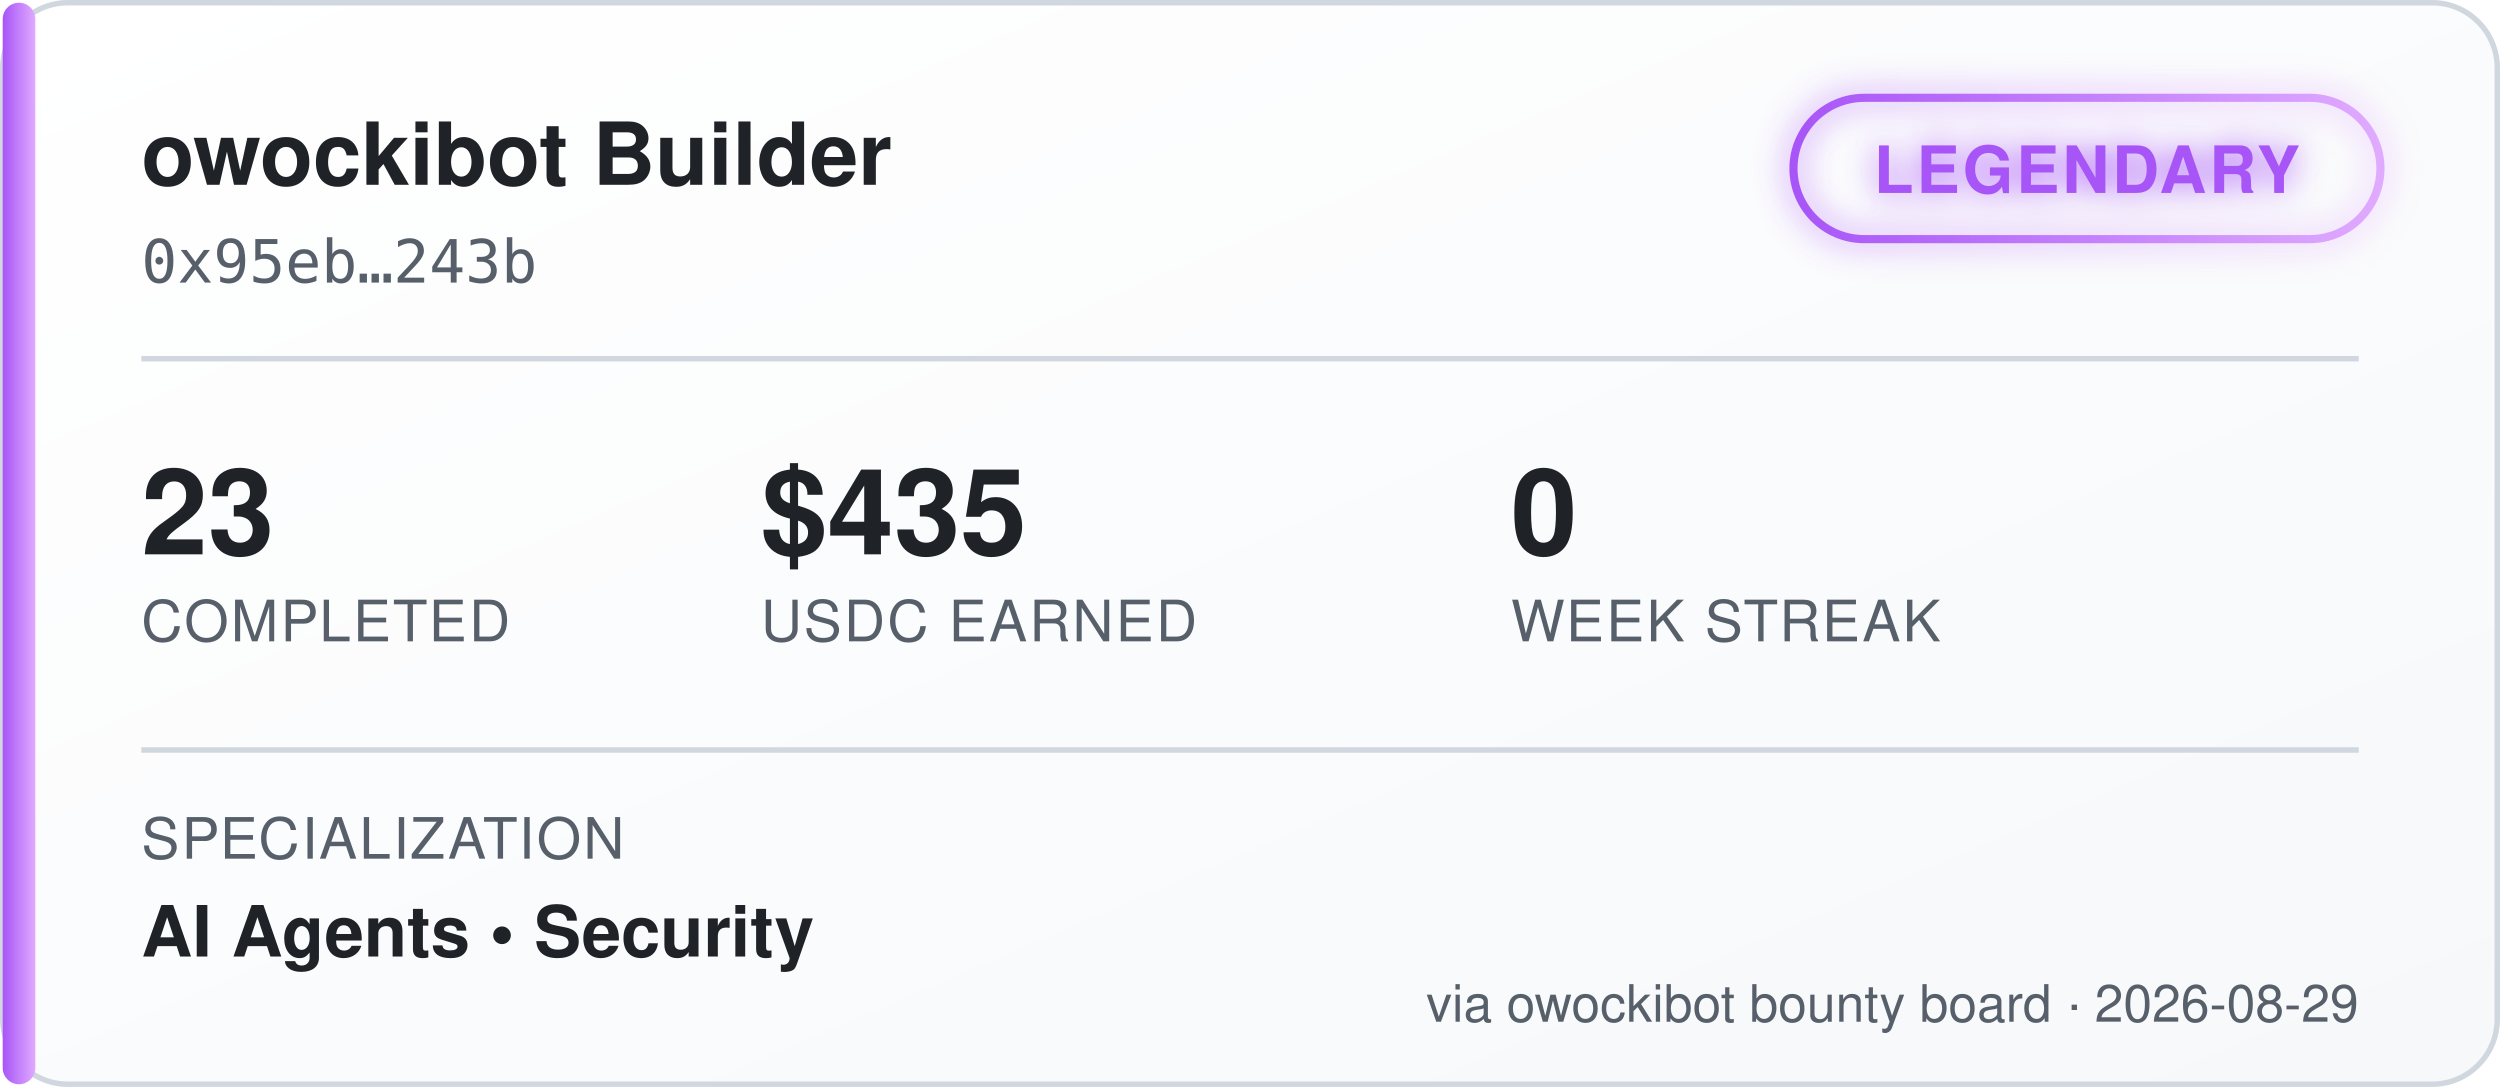
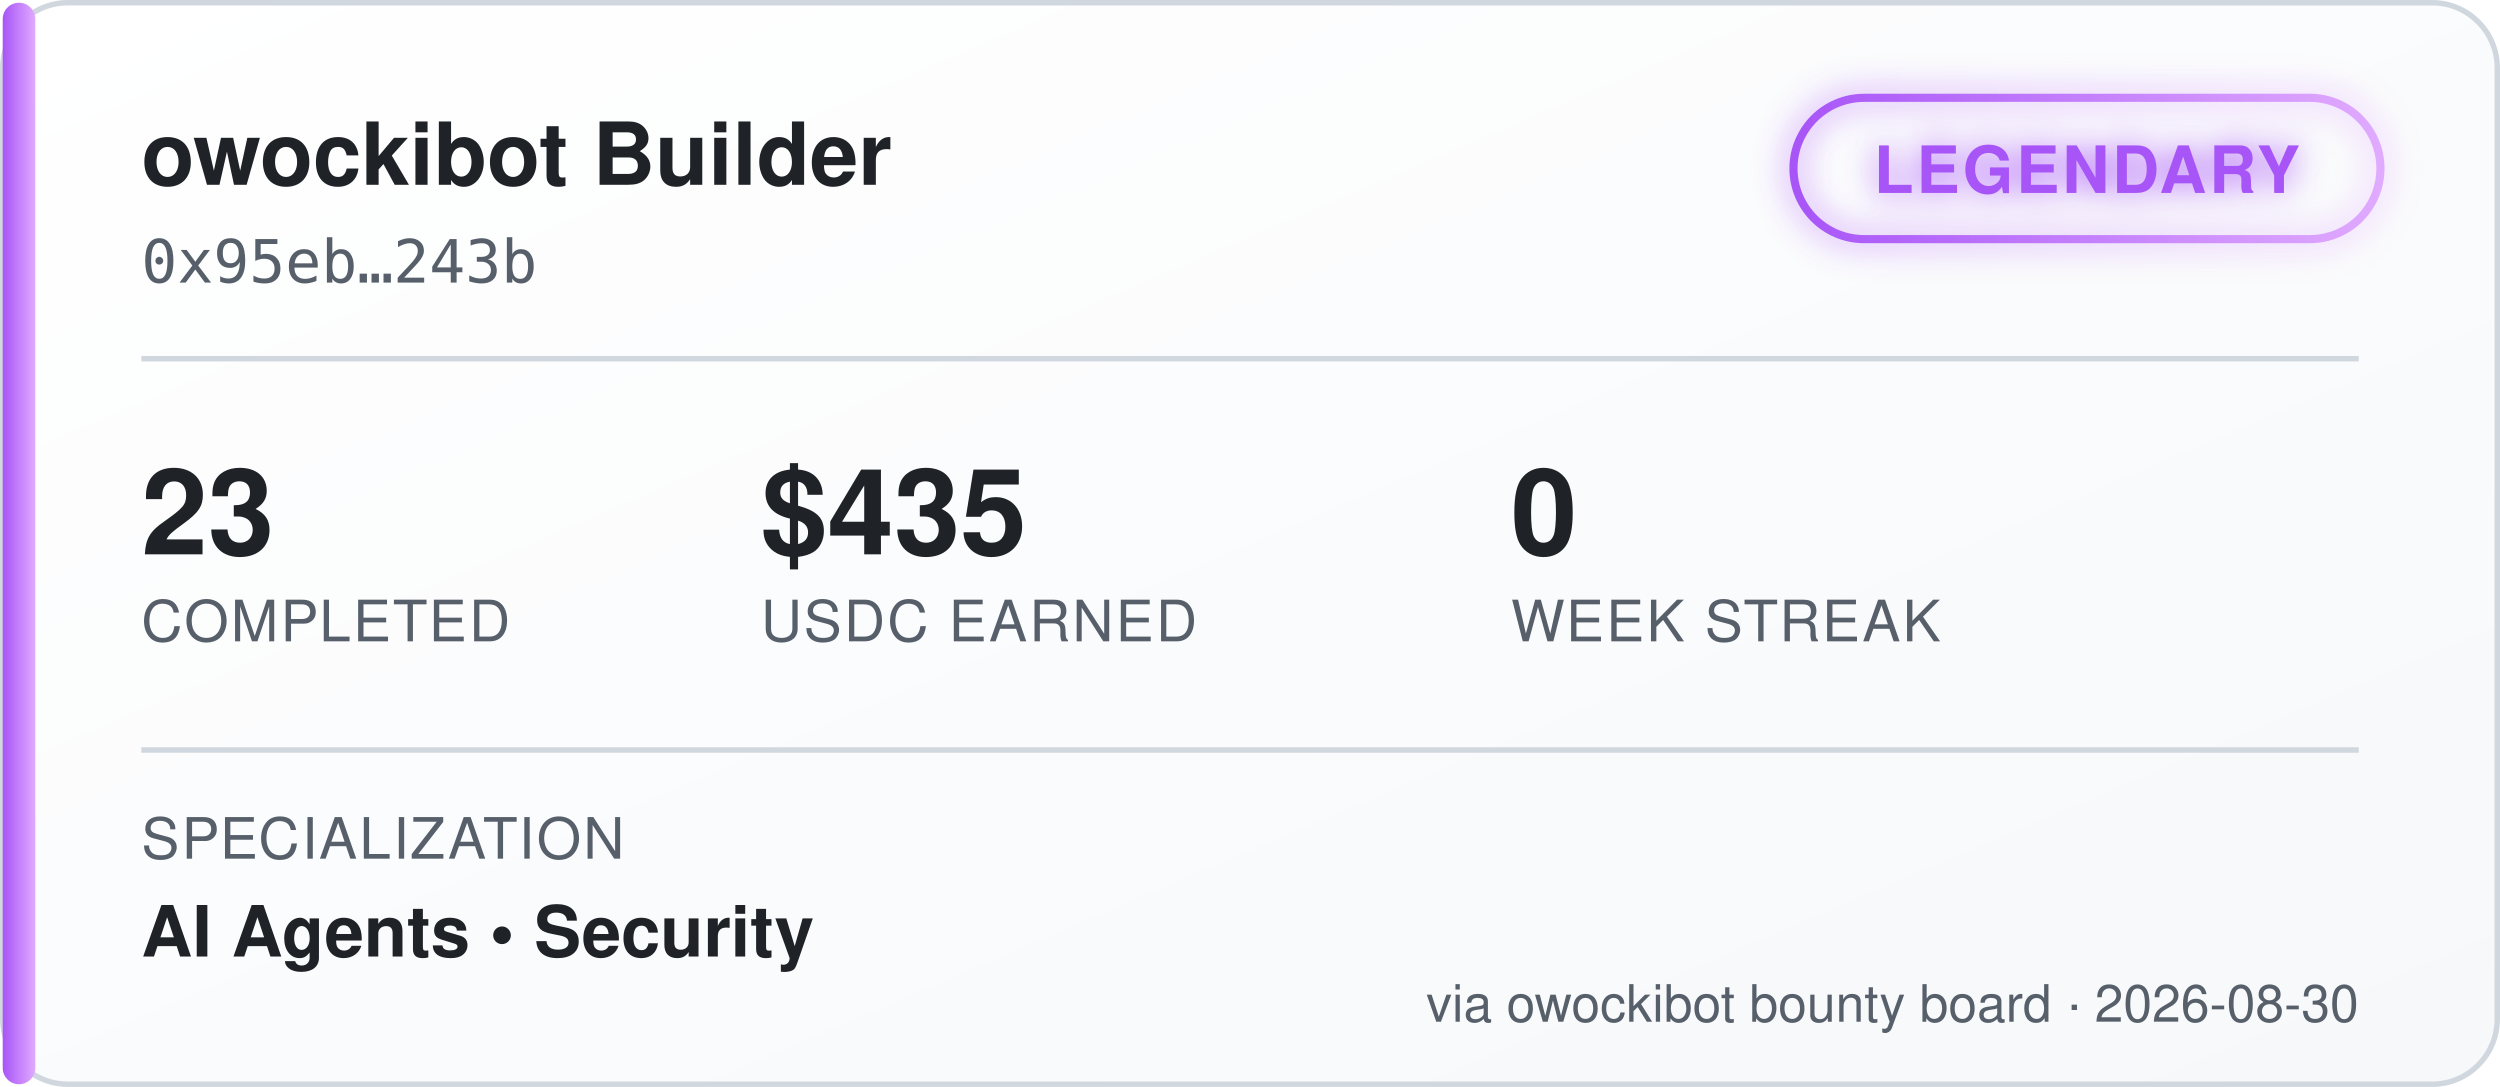
<svg xmlns="http://www.w3.org/2000/svg" width="460" height="200" viewBox="0 0 460 200" font-family="'Segoe UI', Helvetica, Arial, sans-serif">
  <defs>
    <linearGradient id="bgGrad" x1="0" y1="0" x2="1" y2="1">
      <stop offset="0%" stop-color="#ffffff" />
      <stop offset="100%" stop-color="#f6f8fa" />
    </linearGradient>
    <linearGradient id="tierGrad" x1="0" y1="0" x2="1" y2="0">
      <stop offset="0%" stop-color="#a855f7" />
      <stop offset="100%" stop-color="#e0aaff" />
    </linearGradient>
    <filter id="glow" x="-50%" y="-50%" width="200%" height="200%">
      <feGaussianBlur stdDeviation="3" result="blur" />
      <feMerge>
        <feMergeNode in="blur" />
        <feMergeNode in="SourceGraphic" />
      </feMerge>
    </filter>
  </defs>
  <rect x="0.5" y="0.5" width="459" height="199" rx="12" fill="url(#bgGrad)" stroke="#d0d7de" />
  <rect x="0.5" y="0.5" width="6" height="199" rx="3" fill="url(#tierGrad)" />
  <text x="26" y="34" fill="#1f2328" font-size="16" font-weight="700">owockibot Builder</text>
  <text x="26" y="52" fill="#57606a" font-size="11" font-family="monospace">0x95eb…243b</text>
  <g transform="translate(330, 18)" filter="url(#glow)">
    <rect x="0" y="0" width="108" height="26" rx="13" fill="none" stroke="url(#tierGrad)" stroke-width="1.5" />
    <text x="54" y="17.5" fill="#a855f7" font-size="12" font-weight="700" text-anchor="middle" letter-spacing="0.5">LEGENDARY</text>
  </g>
  <line x1="26" y1="66" x2="434" y2="66" stroke="#d0d7de" stroke-width="1" />
  <g font-size="22" font-weight="700" fill="#1f2328">
    <text x="26" y="102">23</text>
    <text x="140" y="102">$435</text>
    <text x="278" y="102">0</text>
  </g>
  <g font-size="10.5" fill="#57606a" letter-spacing="0.4">
    <text x="26" y="118">COMPLETED</text>
    <text x="140" y="118">USDC EARNED</text>
    <text x="278" y="118">WEEK STREAK</text>
  </g>
  <line x1="26" y1="138" x2="434" y2="138" stroke="#d0d7de" stroke-width="1" />
  <text x="26" y="158" fill="#57606a" font-size="10.5" letter-spacing="0.4">SPECIALIZATION</text>
  <text x="26" y="176" fill="#1f2328" font-size="13" font-weight="600">AI Agents  •  Security</text>
-   <text x="434" y="188" fill="#57606a" font-size="9.5" text-anchor="end">via owockibot bounty board · 2026-08-29</text>
+   <text x="434" y="188" fill="#57606a" font-size="9.5" text-anchor="end">via owockibot bounty board · 2026-08-30</text>
</svg>
